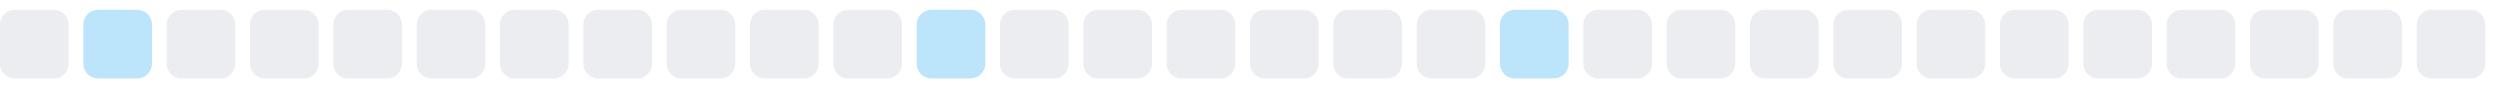
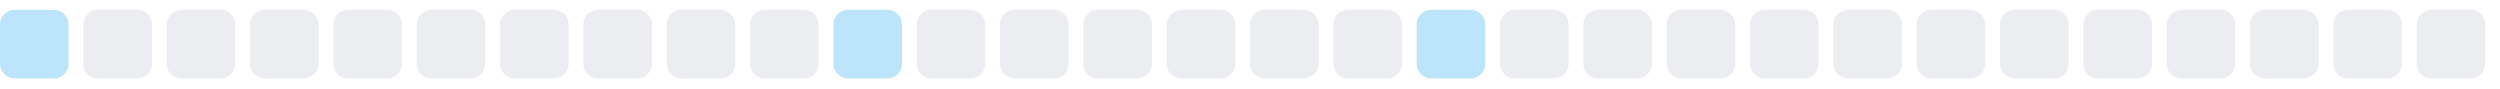
<svg xmlns="http://www.w3.org/2000/svg" width="255" height="9">
  <style>
        .level0 { fill: #ebedf0; }
        .level1 { fill: #bce4fa; }
        .level2 { fill: #75c7f7; }
        .level3 { fill: #30a9f2; }
        .level4 { fill: #008ee6; }
        @media (prefers-color-scheme: dark) {
          .level0 { fill: #161b22; }
          .level1 { fill: #0b3b5c; }
          .level2 { fill: #0a6299; }
          .level3 { fill: #008ee6; }
          .level4 { fill: #5bc4ff; }
        }
      </style>
-   <rect x="0.0" y="1" width="7" height="7" rx="1.5" ry="1.5" class="level0" />
-   <rect x="8.5" y="1" width="7" height="7" rx="1.5" ry="1.5" class="level1" />
+   <rect x="0.0" y="1" width="7" height="7" rx="1.5" ry="1.5" class="level1" />
+   <rect x="8.5" y="1" width="7" height="7" rx="1.5" ry="1.5" class="level0" />
  <rect x="17.0" y="1" width="7" height="7" rx="1.5" ry="1.5" class="level0" />
  <rect x="25.5" y="1" width="7" height="7" rx="1.5" ry="1.5" class="level0" />
  <rect x="34.0" y="1" width="7" height="7" rx="1.5" ry="1.5" class="level0" />
  <rect x="42.5" y="1" width="7" height="7" rx="1.5" ry="1.5" class="level0" />
  <rect x="51.0" y="1" width="7" height="7" rx="1.5" ry="1.5" class="level0" />
  <rect x="59.5" y="1" width="7" height="7" rx="1.5" ry="1.5" class="level0" />
  <rect x="68.0" y="1" width="7" height="7" rx="1.5" ry="1.5" class="level0" />
  <rect x="76.5" y="1" width="7" height="7" rx="1.5" ry="1.5" class="level0" />
-   <rect x="85.0" y="1" width="7" height="7" rx="1.5" ry="1.5" class="level0" />
-   <rect x="93.5" y="1" width="7" height="7" rx="1.5" ry="1.5" class="level1" />
+   <rect x="85.0" y="1" width="7" height="7" rx="1.5" ry="1.5" class="level1" />
+   <rect x="93.5" y="1" width="7" height="7" rx="1.5" ry="1.5" class="level0" />
  <rect x="102.0" y="1" width="7" height="7" rx="1.5" ry="1.5" class="level0" />
  <rect x="110.5" y="1" width="7" height="7" rx="1.5" ry="1.5" class="level0" />
  <rect x="119.0" y="1" width="7" height="7" rx="1.5" ry="1.5" class="level0" />
  <rect x="127.5" y="1" width="7" height="7" rx="1.5" ry="1.5" class="level0" />
  <rect x="136.0" y="1" width="7" height="7" rx="1.5" ry="1.5" class="level0" />
-   <rect x="144.5" y="1" width="7" height="7" rx="1.5" ry="1.5" class="level0" />
-   <rect x="153.0" y="1" width="7" height="7" rx="1.5" ry="1.5" class="level1" />
+   <rect x="144.5" y="1" width="7" height="7" rx="1.5" ry="1.5" class="level1" />
+   <rect x="153.0" y="1" width="7" height="7" rx="1.5" ry="1.5" class="level0" />
  <rect x="161.5" y="1" width="7" height="7" rx="1.5" ry="1.5" class="level0" />
  <rect x="170.0" y="1" width="7" height="7" rx="1.5" ry="1.5" class="level0" />
  <rect x="178.5" y="1" width="7" height="7" rx="1.5" ry="1.5" class="level0" />
  <rect x="187.0" y="1" width="7" height="7" rx="1.5" ry="1.5" class="level0" />
  <rect x="195.5" y="1" width="7" height="7" rx="1.5" ry="1.5" class="level0" />
  <rect x="204.0" y="1" width="7" height="7" rx="1.5" ry="1.5" class="level0" />
  <rect x="212.5" y="1" width="7" height="7" rx="1.5" ry="1.5" class="level0" />
  <rect x="221.0" y="1" width="7" height="7" rx="1.5" ry="1.5" class="level0" />
  <rect x="229.5" y="1" width="7" height="7" rx="1.5" ry="1.5" class="level0" />
  <rect x="238.0" y="1" width="7" height="7" rx="1.5" ry="1.5" class="level0" />
  <rect x="246.5" y="1" width="7" height="7" rx="1.5" ry="1.5" class="level0" />
</svg>
